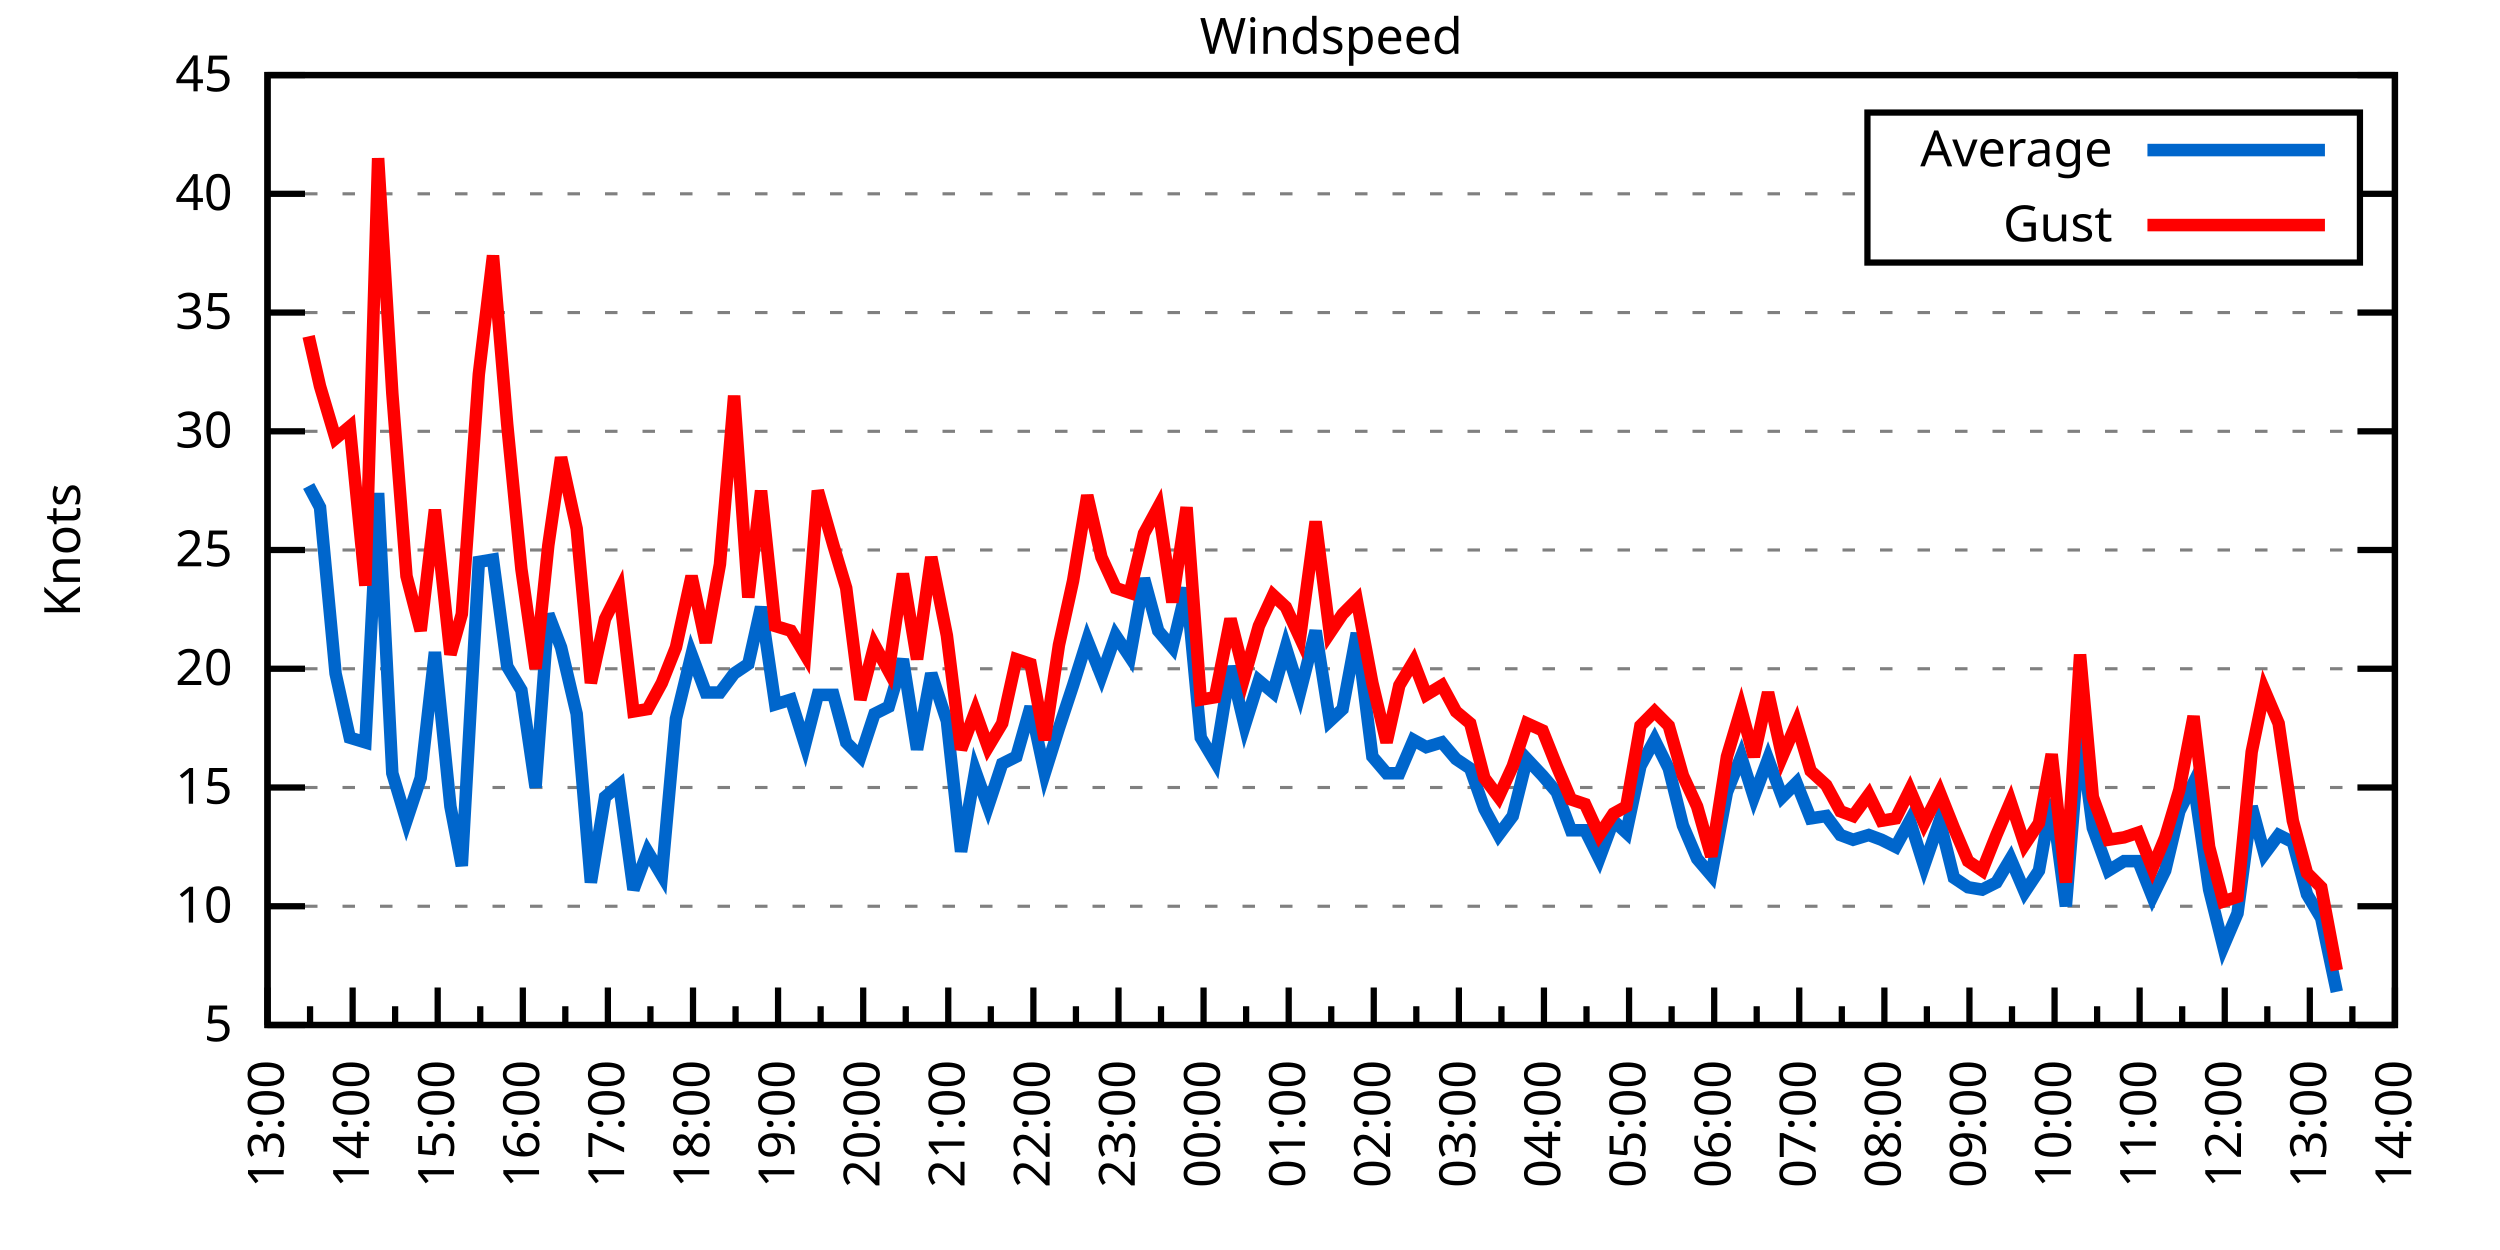
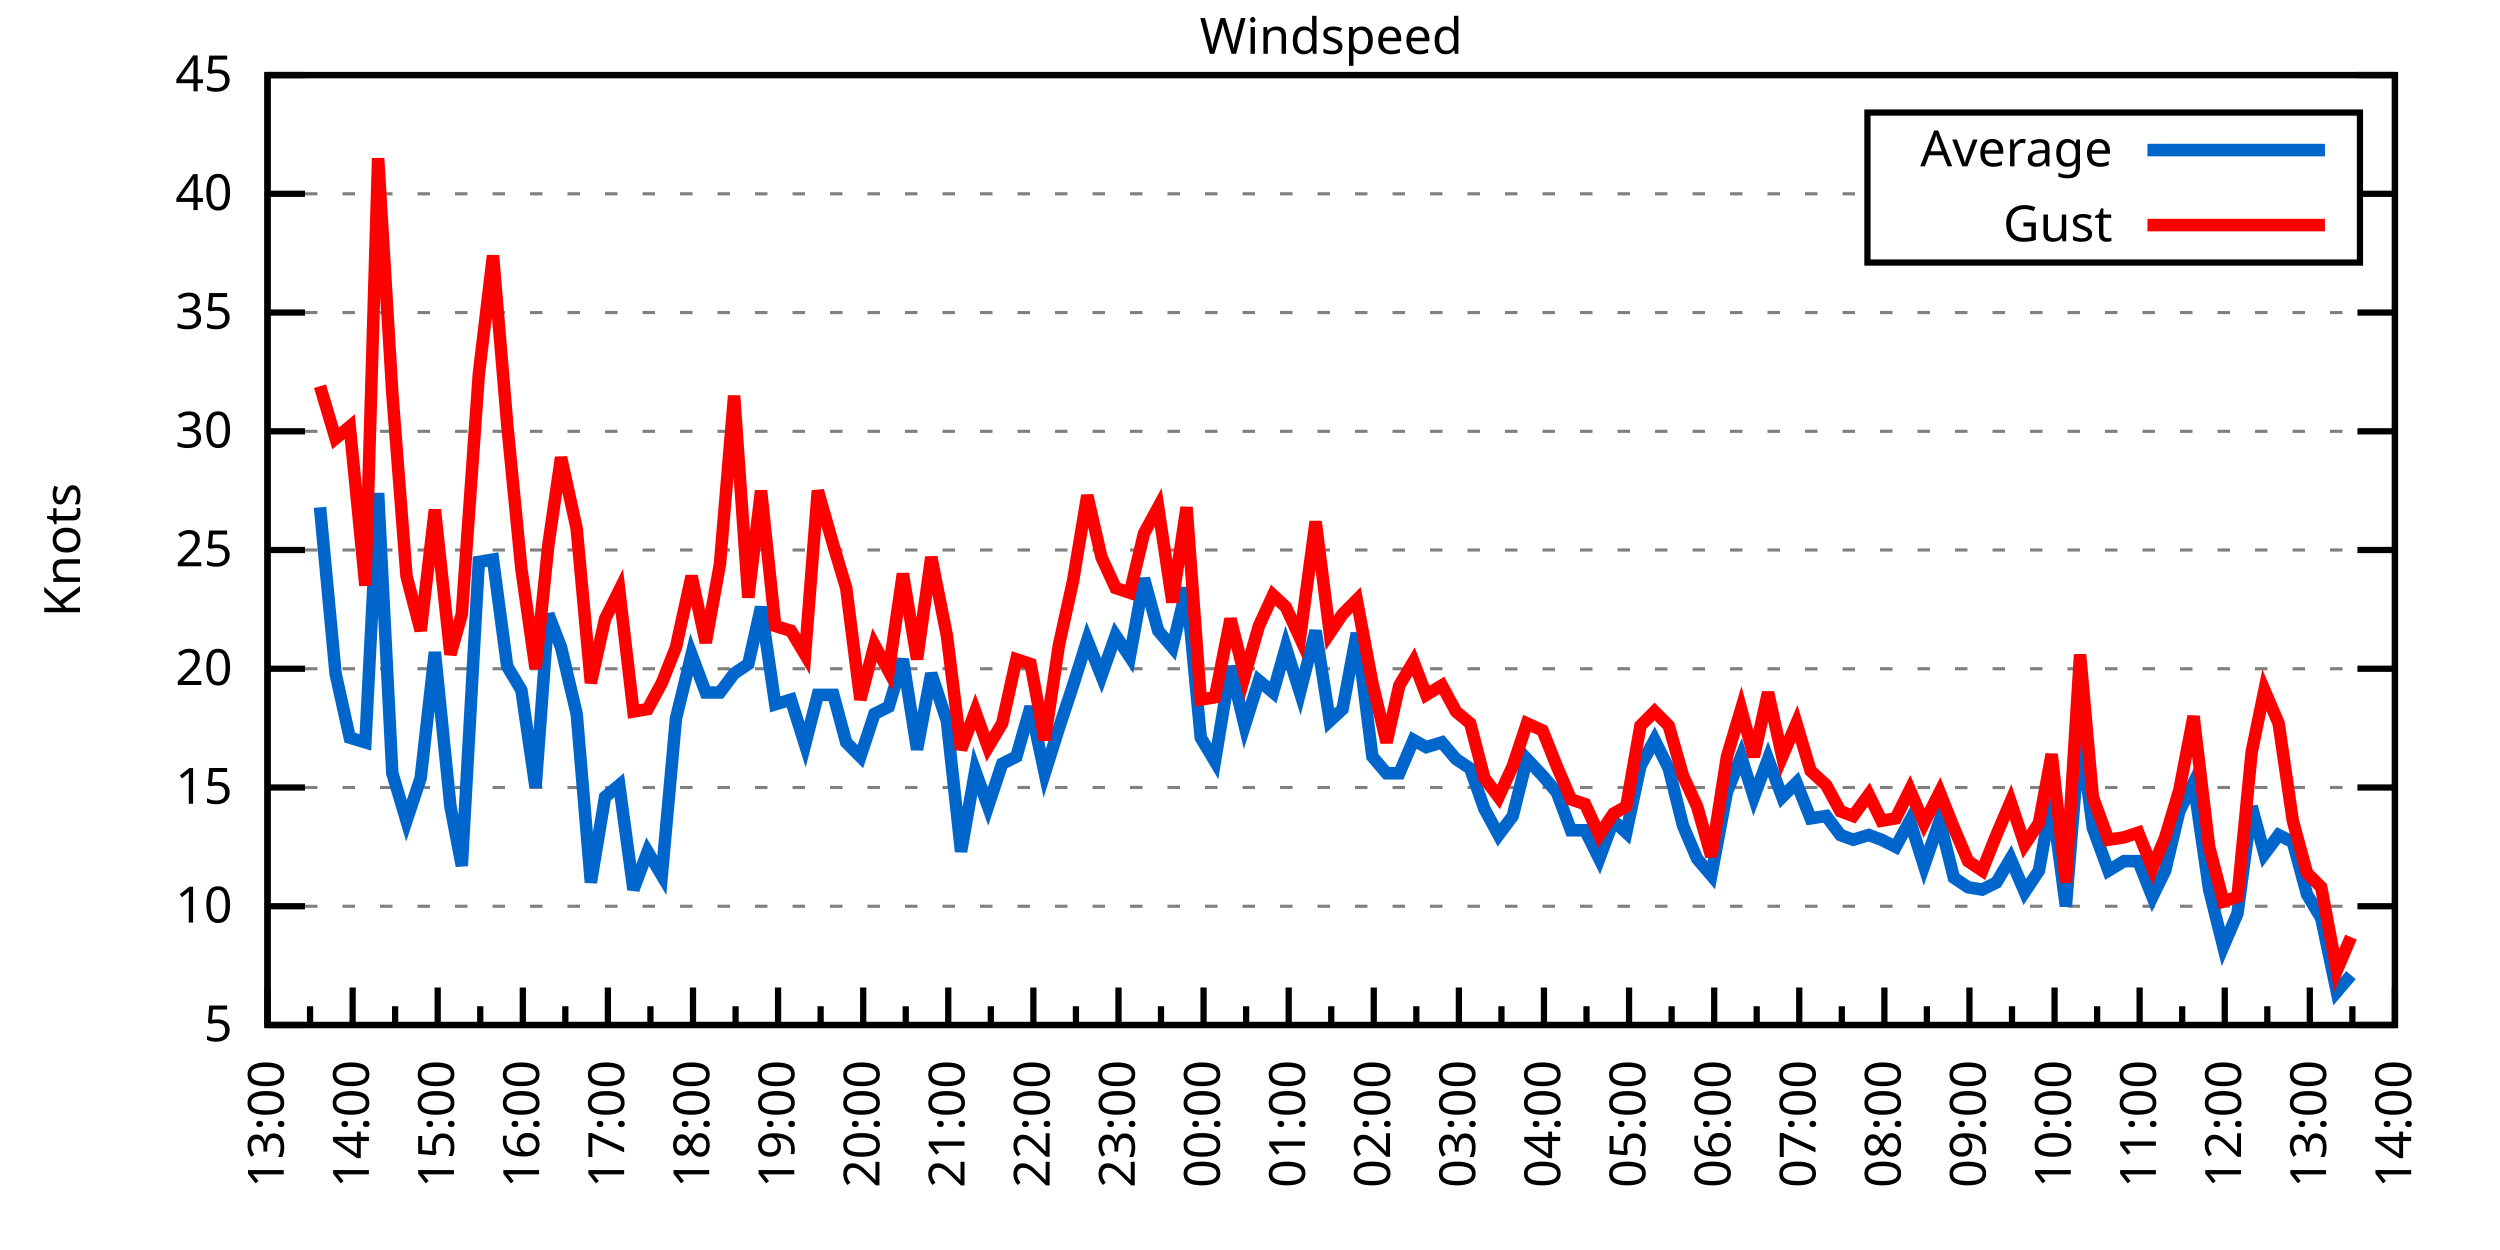
<svg xmlns="http://www.w3.org/2000/svg" xmlns:xlink="http://www.w3.org/1999/xlink" width="400" height="200" viewBox="0 0 400 200">
  <g id="gnuplot_canvas">
    <rect x="0" y="0" width="400" height="200" fill="none" />
    <defs>
      <circle id="gpDot" r="0.5" stroke-width="0.5" stroke="currentColor" />
      <path id="gpPt0" stroke-width="0.333" stroke="currentColor" d="M-1,0 h2 M0,-1 v2" />
      <path id="gpPt1" stroke-width="0.333" stroke="currentColor" d="M-1,-1 L1,1 M1,-1 L-1,1" />
      <path id="gpPt2" stroke-width="0.333" stroke="currentColor" d="M-1,0 L1,0 M0,-1 L0,1 M-1,-1 L1,1 M-1,1 L1,-1" />
      <rect id="gpPt3" stroke-width="0.333" stroke="currentColor" x="-1" y="-1" width="2" height="2" />
      <rect id="gpPt4" stroke-width="0.333" stroke="currentColor" fill="currentColor" x="-1" y="-1" width="2" height="2" />
      <circle id="gpPt5" stroke-width="0.333" stroke="currentColor" cx="0" cy="0" r="1" />
      <use xlink:href="#gpPt5" id="gpPt6" fill="currentColor" stroke="none" />
      <path id="gpPt7" stroke-width="0.333" stroke="currentColor" d="M0,-1.33 L-1.33,0.67 L1.33,0.67 z" />
      <use xlink:href="#gpPt7" id="gpPt8" fill="currentColor" stroke="none" />
      <use xlink:href="#gpPt7" id="gpPt9" stroke="currentColor" transform="rotate(180)" />
      <use xlink:href="#gpPt9" id="gpPt10" fill="currentColor" stroke="none" />
      <use xlink:href="#gpPt3" id="gpPt11" stroke="currentColor" transform="rotate(45)" />
      <use xlink:href="#gpPt11" id="gpPt12" fill="currentColor" stroke="none" />
      <path id="gpPt13" stroke-width="0.333" stroke="currentColor" d="M0,1.330 L1.265,0.411 L0.782,-1.067 L-0.782,-1.076 L-1.265,0.411 z" />
      <use xlink:href="#gpPt13" id="gpPt14" fill="currentColor" stroke="none" />
      <filter id="textbox" filterUnits="objectBoundingBox" x="0" y="0" height="1" width="1">
        <feFlood flood-color="white" flood-opacity="1" result="bgnd" />
        <feComposite in="SourceGraphic" in2="bgnd" operator="atop" />
      </filter>
      <filter id="greybox" filterUnits="objectBoundingBox" x="0" y="0" height="1" width="1">
        <feFlood flood-color="lightgrey" flood-opacity="1" result="grey" />
        <feComposite in="SourceGraphic" in2="grey" operator="atop" />
      </filter>
    </defs>
    <g fill="none" color="white" stroke="currentColor" stroke-width="1.00" stroke-linecap="butt" stroke-linejoin="miter">
</g>
    <g fill="none" color="black" stroke="currentColor" stroke-width="1.00" stroke-linecap="butt" stroke-linejoin="miter">
      <g stroke="none" shape-rendering="crispEdges">
        <polygon fill="rgb(255, 255, 255)" points="42.80,164.00 383.18,164.00 383.18,12.02 42.80,12.02 " />
      </g>
    </g>
    <g fill="none" color="black" stroke="currentColor" stroke-width="1.00" stroke-linecap="butt" stroke-linejoin="miter">
</g>
    <g fill="none" color="black" stroke="black" stroke-width="0.50" stroke-linecap="butt" stroke-linejoin="miter">
</g>
    <g fill="none" color="gray" stroke="currentColor" stroke-width="0.50" stroke-linecap="butt" stroke-linejoin="miter">
      <path stroke="gray" stroke-dasharray="2,4" class="gridline" d="M42.80,164.00 L383.19,164.00  " />
    </g>
    <g fill="none" color="gray" stroke="gray" stroke-width="1.00" stroke-linecap="butt" stroke-linejoin="miter">
</g>
    <g fill="none" color="black" stroke="currentColor" stroke-width="1.00" stroke-linecap="butt" stroke-linejoin="miter">
      <path stroke="black" d="M42.80,164.00 L48.80,164.00 M383.19,164.00 L377.19,164.00  " />
      <g transform="translate(37.20,166.60)" stroke="none" fill="black" font-family="Sans" font-size="8.00" text-anchor="end">
        <text>
          <tspan font-family="Sans"> 5</tspan>
        </text>
      </g>
    </g>
    <g fill="none" color="black" stroke="currentColor" stroke-width="1.00" stroke-linecap="butt" stroke-linejoin="miter">
</g>
    <g fill="none" color="black" stroke="black" stroke-width="0.50" stroke-linecap="butt" stroke-linejoin="miter">
</g>
    <g fill="none" color="gray" stroke="currentColor" stroke-width="0.50" stroke-linecap="butt" stroke-linejoin="miter">
      <path stroke="gray" stroke-dasharray="2,4" class="gridline" d="M42.80,145.00 L383.19,145.00  " />
    </g>
    <g fill="none" color="gray" stroke="gray" stroke-width="1.00" stroke-linecap="butt" stroke-linejoin="miter">
</g>
    <g fill="none" color="black" stroke="currentColor" stroke-width="1.00" stroke-linecap="butt" stroke-linejoin="miter">
      <path stroke="black" d="M42.80,145.00 L48.80,145.00 M383.19,145.00 L377.19,145.00  " />
      <g transform="translate(37.20,147.60)" stroke="none" fill="black" font-family="Sans" font-size="8.00" text-anchor="end">
        <text>
          <tspan font-family="Sans"> 10</tspan>
        </text>
      </g>
    </g>
    <g fill="none" color="black" stroke="currentColor" stroke-width="1.00" stroke-linecap="butt" stroke-linejoin="miter">
</g>
    <g fill="none" color="black" stroke="black" stroke-width="0.50" stroke-linecap="butt" stroke-linejoin="miter">
</g>
    <g fill="none" color="gray" stroke="currentColor" stroke-width="0.50" stroke-linecap="butt" stroke-linejoin="miter">
      <path stroke="gray" stroke-dasharray="2,4" class="gridline" d="M42.80,126.00 L383.19,126.00  " />
    </g>
    <g fill="none" color="gray" stroke="gray" stroke-width="1.00" stroke-linecap="butt" stroke-linejoin="miter">
</g>
    <g fill="none" color="black" stroke="currentColor" stroke-width="1.00" stroke-linecap="butt" stroke-linejoin="miter">
      <path stroke="black" d="M42.80,126.00 L48.80,126.00 M383.19,126.00 L377.19,126.00  " />
      <g transform="translate(37.20,128.60)" stroke="none" fill="black" font-family="Sans" font-size="8.00" text-anchor="end">
        <text>
          <tspan font-family="Sans"> 15</tspan>
        </text>
      </g>
    </g>
    <g fill="none" color="black" stroke="currentColor" stroke-width="1.00" stroke-linecap="butt" stroke-linejoin="miter">
</g>
    <g fill="none" color="black" stroke="black" stroke-width="0.50" stroke-linecap="butt" stroke-linejoin="miter">
</g>
    <g fill="none" color="gray" stroke="currentColor" stroke-width="0.50" stroke-linecap="butt" stroke-linejoin="miter">
      <path stroke="gray" stroke-dasharray="2,4" class="gridline" d="M42.80,107.00 L383.19,107.00  " />
    </g>
    <g fill="none" color="gray" stroke="gray" stroke-width="1.00" stroke-linecap="butt" stroke-linejoin="miter">
</g>
    <g fill="none" color="black" stroke="currentColor" stroke-width="1.00" stroke-linecap="butt" stroke-linejoin="miter">
      <path stroke="black" d="M42.80,107.00 L48.80,107.00 M383.19,107.00 L377.19,107.00  " />
      <g transform="translate(37.20,109.60)" stroke="none" fill="black" font-family="Sans" font-size="8.00" text-anchor="end">
        <text>
          <tspan font-family="Sans"> 20</tspan>
        </text>
      </g>
    </g>
    <g fill="none" color="black" stroke="currentColor" stroke-width="1.00" stroke-linecap="butt" stroke-linejoin="miter">
</g>
    <g fill="none" color="black" stroke="black" stroke-width="0.50" stroke-linecap="butt" stroke-linejoin="miter">
</g>
    <g fill="none" color="gray" stroke="currentColor" stroke-width="0.50" stroke-linecap="butt" stroke-linejoin="miter">
      <path stroke="gray" stroke-dasharray="2,4" class="gridline" d="M42.80,88.00 L383.19,88.00  " />
    </g>
    <g fill="none" color="gray" stroke="gray" stroke-width="1.00" stroke-linecap="butt" stroke-linejoin="miter">
</g>
    <g fill="none" color="black" stroke="currentColor" stroke-width="1.00" stroke-linecap="butt" stroke-linejoin="miter">
      <path stroke="black" d="M42.80,88.00 L48.80,88.00 M383.19,88.00 L377.19,88.00  " />
      <g transform="translate(37.20,90.60)" stroke="none" fill="black" font-family="Sans" font-size="8.00" text-anchor="end">
        <text>
          <tspan font-family="Sans"> 25</tspan>
        </text>
      </g>
    </g>
    <g fill="none" color="black" stroke="currentColor" stroke-width="1.00" stroke-linecap="butt" stroke-linejoin="miter">
</g>
    <g fill="none" color="black" stroke="black" stroke-width="0.50" stroke-linecap="butt" stroke-linejoin="miter">
</g>
    <g fill="none" color="gray" stroke="currentColor" stroke-width="0.50" stroke-linecap="butt" stroke-linejoin="miter">
      <path stroke="gray" stroke-dasharray="2,4" class="gridline" d="M42.80,69.01 L383.19,69.01  " />
    </g>
    <g fill="none" color="gray" stroke="gray" stroke-width="1.00" stroke-linecap="butt" stroke-linejoin="miter">
</g>
    <g fill="none" color="black" stroke="currentColor" stroke-width="1.00" stroke-linecap="butt" stroke-linejoin="miter">
      <path stroke="black" d="M42.80,69.01 L48.80,69.01 M383.19,69.01 L377.19,69.01  " />
      <g transform="translate(37.20,71.61)" stroke="none" fill="black" font-family="Sans" font-size="8.00" text-anchor="end">
        <text>
          <tspan font-family="Sans"> 30</tspan>
        </text>
      </g>
    </g>
    <g fill="none" color="black" stroke="currentColor" stroke-width="1.00" stroke-linecap="butt" stroke-linejoin="miter">
</g>
    <g fill="none" color="black" stroke="black" stroke-width="0.50" stroke-linecap="butt" stroke-linejoin="miter">
</g>
    <g fill="none" color="gray" stroke="currentColor" stroke-width="0.50" stroke-linecap="butt" stroke-linejoin="miter">
      <path stroke="gray" stroke-dasharray="2,4" class="gridline" d="M42.80,50.01 L383.19,50.01  " />
    </g>
    <g fill="none" color="gray" stroke="gray" stroke-width="1.00" stroke-linecap="butt" stroke-linejoin="miter">
</g>
    <g fill="none" color="black" stroke="currentColor" stroke-width="1.00" stroke-linecap="butt" stroke-linejoin="miter">
      <path stroke="black" d="M42.80,50.01 L48.80,50.01 M383.19,50.01 L377.19,50.01  " />
      <g transform="translate(37.20,52.61)" stroke="none" fill="black" font-family="Sans" font-size="8.00" text-anchor="end">
        <text>
          <tspan font-family="Sans"> 35</tspan>
        </text>
      </g>
    </g>
    <g fill="none" color="black" stroke="currentColor" stroke-width="1.00" stroke-linecap="butt" stroke-linejoin="miter">
</g>
    <g fill="none" color="black" stroke="black" stroke-width="0.50" stroke-linecap="butt" stroke-linejoin="miter">
</g>
    <g fill="none" color="gray" stroke="currentColor" stroke-width="0.50" stroke-linecap="butt" stroke-linejoin="miter">
      <path stroke="gray" stroke-dasharray="2,4" class="gridline" d="M42.80,31.01 L298.79,31.01 M377.59,31.01 L383.19,31.01  " />
    </g>
    <g fill="none" color="gray" stroke="gray" stroke-width="1.00" stroke-linecap="butt" stroke-linejoin="miter">
</g>
    <g fill="none" color="black" stroke="currentColor" stroke-width="1.00" stroke-linecap="butt" stroke-linejoin="miter">
      <path stroke="black" d="M42.80,31.01 L48.80,31.01 M383.19,31.01 L377.19,31.01  " />
      <g transform="translate(37.20,33.61)" stroke="none" fill="black" font-family="Sans" font-size="8.00" text-anchor="end">
        <text>
          <tspan font-family="Sans"> 40</tspan>
        </text>
      </g>
    </g>
    <g fill="none" color="black" stroke="currentColor" stroke-width="1.00" stroke-linecap="butt" stroke-linejoin="miter">
</g>
    <g fill="none" color="black" stroke="black" stroke-width="0.50" stroke-linecap="butt" stroke-linejoin="miter">
</g>
    <g fill="none" color="gray" stroke="currentColor" stroke-width="0.50" stroke-linecap="butt" stroke-linejoin="miter">
      <path stroke="gray" stroke-dasharray="2,4" class="gridline" d="M42.80,12.01 L383.19,12.01  " />
    </g>
    <g fill="none" color="gray" stroke="gray" stroke-width="1.00" stroke-linecap="butt" stroke-linejoin="miter">
</g>
    <g fill="none" color="black" stroke="currentColor" stroke-width="1.00" stroke-linecap="butt" stroke-linejoin="miter">
      <path stroke="black" d="M42.80,12.01 L48.80,12.01 M383.19,12.01 L377.19,12.01  " />
      <g transform="translate(37.20,14.61)" stroke="none" fill="black" font-family="Sans" font-size="8.00" text-anchor="end">
        <text>
          <tspan font-family="Sans"> 45</tspan>
        </text>
      </g>
    </g>
    <g fill="none" color="black" stroke="currentColor" stroke-width="1.00" stroke-linecap="butt" stroke-linejoin="miter">
      <path stroke="black" d="M42.80,164.00 L42.80,158.00  " />
      <g transform="translate(45.40,169.60) rotate(270)" stroke="none" fill="black" font-family="Sans" font-size="8.00" text-anchor="end">
        <text>
          <tspan font-family="Sans">13:00</tspan>
        </text>
      </g>
    </g>
    <g fill="none" color="black" stroke="currentColor" stroke-width="1.00" stroke-linecap="butt" stroke-linejoin="miter">
      <path stroke="black" d="M49.61,164.00 L49.61,161.00 M56.42,164.00 L56.42,158.00  " />
      <g transform="translate(59.02,169.60) rotate(270)" stroke="none" fill="black" font-family="Sans" font-size="8.00" text-anchor="end">
        <text>
          <tspan font-family="Sans">14:00</tspan>
        </text>
      </g>
    </g>
    <g fill="none" color="black" stroke="currentColor" stroke-width="1.00" stroke-linecap="butt" stroke-linejoin="miter">
      <path stroke="black" d="M63.22,164.00 L63.22,161.00 M70.03,164.00 L70.03,158.00  " />
      <g transform="translate(72.63,169.60) rotate(270)" stroke="none" fill="black" font-family="Sans" font-size="8.00" text-anchor="end">
        <text>
          <tspan font-family="Sans">15:00</tspan>
        </text>
      </g>
    </g>
    <g fill="none" color="black" stroke="currentColor" stroke-width="1.00" stroke-linecap="butt" stroke-linejoin="miter">
      <path stroke="black" d="M76.84,164.00 L76.84,161.00 M83.65,164.00 L83.65,158.00  " />
      <g transform="translate(86.25,169.60) rotate(270)" stroke="none" fill="black" font-family="Sans" font-size="8.00" text-anchor="end">
        <text>
          <tspan font-family="Sans">16:00</tspan>
        </text>
      </g>
    </g>
    <g fill="none" color="black" stroke="currentColor" stroke-width="1.00" stroke-linecap="butt" stroke-linejoin="miter">
      <path stroke="black" d="M90.45,164.00 L90.45,161.00 M97.26,164.00 L97.26,158.00  " />
      <g transform="translate(99.86,169.60) rotate(270)" stroke="none" fill="black" font-family="Sans" font-size="8.00" text-anchor="end">
        <text>
          <tspan font-family="Sans">17:00</tspan>
        </text>
      </g>
    </g>
    <g fill="none" color="black" stroke="currentColor" stroke-width="1.00" stroke-linecap="butt" stroke-linejoin="miter">
      <path stroke="black" d="M104.07,164.00 L104.07,161.00 M110.88,164.00 L110.88,158.00  " />
      <g transform="translate(113.48,169.60) rotate(270)" stroke="none" fill="black" font-family="Sans" font-size="8.00" text-anchor="end">
        <text>
          <tspan font-family="Sans">18:00</tspan>
        </text>
      </g>
    </g>
    <g fill="none" color="black" stroke="currentColor" stroke-width="1.00" stroke-linecap="butt" stroke-linejoin="miter">
      <path stroke="black" d="M117.69,164.00 L117.69,161.00 M124.49,164.00 L124.49,158.00  " />
      <g transform="translate(127.09,169.60) rotate(270)" stroke="none" fill="black" font-family="Sans" font-size="8.00" text-anchor="end">
        <text>
          <tspan font-family="Sans">19:00</tspan>
        </text>
      </g>
    </g>
    <g fill="none" color="black" stroke="currentColor" stroke-width="1.00" stroke-linecap="butt" stroke-linejoin="miter">
      <path stroke="black" d="M131.30,164.00 L131.30,161.00 M138.11,164.00 L138.11,158.00  " />
      <g transform="translate(140.71,169.60) rotate(270)" stroke="none" fill="black" font-family="Sans" font-size="8.00" text-anchor="end">
        <text>
          <tspan font-family="Sans">20:00</tspan>
        </text>
      </g>
    </g>
    <g fill="none" color="black" stroke="currentColor" stroke-width="1.00" stroke-linecap="butt" stroke-linejoin="miter">
      <path stroke="black" d="M144.92,164.00 L144.92,161.00 M151.72,164.00 L151.72,158.00  " />
      <g transform="translate(154.32,169.60) rotate(270)" stroke="none" fill="black" font-family="Sans" font-size="8.00" text-anchor="end">
        <text>
          <tspan font-family="Sans">21:00</tspan>
        </text>
      </g>
    </g>
    <g fill="none" color="black" stroke="currentColor" stroke-width="1.00" stroke-linecap="butt" stroke-linejoin="miter">
      <path stroke="black" d="M158.53,164.00 L158.53,161.00 M165.34,164.00 L165.34,158.00  " />
      <g transform="translate(167.94,169.60) rotate(270)" stroke="none" fill="black" font-family="Sans" font-size="8.00" text-anchor="end">
        <text>
          <tspan font-family="Sans">22:00</tspan>
        </text>
      </g>
    </g>
    <g fill="none" color="black" stroke="currentColor" stroke-width="1.00" stroke-linecap="butt" stroke-linejoin="miter">
      <path stroke="black" d="M172.15,164.00 L172.15,161.00 M178.96,164.00 L178.96,158.00  " />
      <g transform="translate(181.56,169.60) rotate(270)" stroke="none" fill="black" font-family="Sans" font-size="8.00" text-anchor="end">
        <text>
          <tspan font-family="Sans">23:00</tspan>
        </text>
      </g>
    </g>
    <g fill="none" color="black" stroke="currentColor" stroke-width="1.00" stroke-linecap="butt" stroke-linejoin="miter">
      <path stroke="black" d="M185.76,164.00 L185.76,161.00 M192.57,164.00 L192.57,158.00  " />
      <g transform="translate(195.17,169.60) rotate(270)" stroke="none" fill="black" font-family="Sans" font-size="8.00" text-anchor="end">
        <text>
          <tspan font-family="Sans">00:00</tspan>
        </text>
      </g>
    </g>
    <g fill="none" color="black" stroke="currentColor" stroke-width="1.00" stroke-linecap="butt" stroke-linejoin="miter">
      <path stroke="black" d="M199.38,164.00 L199.38,161.00 M206.19,164.00 L206.19,158.00  " />
      <g transform="translate(208.79,169.60) rotate(270)" stroke="none" fill="black" font-family="Sans" font-size="8.00" text-anchor="end">
        <text>
          <tspan font-family="Sans">01:00</tspan>
        </text>
      </g>
    </g>
    <g fill="none" color="black" stroke="currentColor" stroke-width="1.00" stroke-linecap="butt" stroke-linejoin="miter">
      <path stroke="black" d="M213.00,164.00 L213.00,161.00 M219.80,164.00 L219.80,158.00  " />
      <g transform="translate(222.40,169.60) rotate(270)" stroke="none" fill="black" font-family="Sans" font-size="8.00" text-anchor="end">
        <text>
          <tspan font-family="Sans">02:00</tspan>
        </text>
      </g>
    </g>
    <g fill="none" color="black" stroke="currentColor" stroke-width="1.00" stroke-linecap="butt" stroke-linejoin="miter">
      <path stroke="black" d="M226.61,164.00 L226.61,161.00 M233.42,164.00 L233.42,158.00  " />
      <g transform="translate(236.02,169.60) rotate(270)" stroke="none" fill="black" font-family="Sans" font-size="8.00" text-anchor="end">
        <text>
          <tspan font-family="Sans">03:00</tspan>
        </text>
      </g>
    </g>
    <g fill="none" color="black" stroke="currentColor" stroke-width="1.00" stroke-linecap="butt" stroke-linejoin="miter">
      <path stroke="black" d="M240.23,164.00 L240.23,161.00 M247.03,164.00 L247.03,158.00  " />
      <g transform="translate(249.63,169.60) rotate(270)" stroke="none" fill="black" font-family="Sans" font-size="8.00" text-anchor="end">
        <text>
          <tspan font-family="Sans">04:00</tspan>
        </text>
      </g>
    </g>
    <g fill="none" color="black" stroke="currentColor" stroke-width="1.00" stroke-linecap="butt" stroke-linejoin="miter">
      <path stroke="black" d="M253.84,164.00 L253.84,161.00 M260.65,164.00 L260.65,158.00  " />
      <g transform="translate(263.25,169.60) rotate(270)" stroke="none" fill="black" font-family="Sans" font-size="8.00" text-anchor="end">
        <text>
          <tspan font-family="Sans">05:00</tspan>
        </text>
      </g>
    </g>
    <g fill="none" color="black" stroke="currentColor" stroke-width="1.00" stroke-linecap="butt" stroke-linejoin="miter">
      <path stroke="black" d="M267.46,164.00 L267.46,161.00 M274.27,164.00 L274.27,158.00  " />
      <g transform="translate(276.87,169.60) rotate(270)" stroke="none" fill="black" font-family="Sans" font-size="8.00" text-anchor="end">
        <text>
          <tspan font-family="Sans">06:00</tspan>
        </text>
      </g>
    </g>
    <g fill="none" color="black" stroke="currentColor" stroke-width="1.00" stroke-linecap="butt" stroke-linejoin="miter">
      <path stroke="black" d="M281.07,164.00 L281.07,161.00 M287.88,164.00 L287.88,158.00  " />
      <g transform="translate(290.48,169.60) rotate(270)" stroke="none" fill="black" font-family="Sans" font-size="8.00" text-anchor="end">
        <text>
          <tspan font-family="Sans">07:00</tspan>
        </text>
      </g>
    </g>
    <g fill="none" color="black" stroke="currentColor" stroke-width="1.00" stroke-linecap="butt" stroke-linejoin="miter">
      <path stroke="black" d="M294.69,164.00 L294.69,161.00 M301.50,164.00 L301.50,158.00  " />
      <g transform="translate(304.10,169.60) rotate(270)" stroke="none" fill="black" font-family="Sans" font-size="8.00" text-anchor="end">
        <text>
          <tspan font-family="Sans">08:00</tspan>
        </text>
      </g>
    </g>
    <g fill="none" color="black" stroke="currentColor" stroke-width="1.00" stroke-linecap="butt" stroke-linejoin="miter">
      <path stroke="black" d="M308.30,164.00 L308.30,161.00 M315.11,164.00 L315.11,158.00  " />
      <g transform="translate(317.71,169.60) rotate(270)" stroke="none" fill="black" font-family="Sans" font-size="8.00" text-anchor="end">
        <text>
          <tspan font-family="Sans">09:00</tspan>
        </text>
      </g>
    </g>
    <g fill="none" color="black" stroke="currentColor" stroke-width="1.00" stroke-linecap="butt" stroke-linejoin="miter">
      <path stroke="black" d="M321.92,164.00 L321.92,161.00 M328.73,164.00 L328.73,158.00  " />
      <g transform="translate(331.33,169.60) rotate(270)" stroke="none" fill="black" font-family="Sans" font-size="8.00" text-anchor="end">
        <text>
          <tspan font-family="Sans">10:00</tspan>
        </text>
      </g>
    </g>
    <g fill="none" color="black" stroke="currentColor" stroke-width="1.00" stroke-linecap="butt" stroke-linejoin="miter">
      <path stroke="black" d="M335.54,164.00 L335.54,161.00 M342.34,164.00 L342.34,158.00  " />
      <g transform="translate(344.94,169.60) rotate(270)" stroke="none" fill="black" font-family="Sans" font-size="8.00" text-anchor="end">
        <text>
          <tspan font-family="Sans">11:00</tspan>
        </text>
      </g>
    </g>
    <g fill="none" color="black" stroke="currentColor" stroke-width="1.00" stroke-linecap="butt" stroke-linejoin="miter">
      <path stroke="black" d="M349.15,164.00 L349.15,161.00 M355.96,164.00 L355.96,158.00  " />
      <g transform="translate(358.56,169.60) rotate(270)" stroke="none" fill="black" font-family="Sans" font-size="8.00" text-anchor="end">
        <text>
          <tspan font-family="Sans">12:00</tspan>
        </text>
      </g>
    </g>
    <g fill="none" color="black" stroke="currentColor" stroke-width="1.00" stroke-linecap="butt" stroke-linejoin="miter">
      <path stroke="black" d="M362.77,164.00 L362.77,161.00 M369.57,164.00 L369.57,158.00  " />
      <g transform="translate(372.17,169.60) rotate(270)" stroke="none" fill="black" font-family="Sans" font-size="8.00" text-anchor="end">
        <text>
          <tspan font-family="Sans">13:00</tspan>
        </text>
      </g>
    </g>
    <g fill="none" color="black" stroke="currentColor" stroke-width="1.00" stroke-linecap="butt" stroke-linejoin="miter">
      <path stroke="black" d="M376.38,164.00 L376.38,161.00 M383.19,164.00 L383.19,158.00  " />
      <g transform="translate(385.79,169.60) rotate(270)" stroke="none" fill="black" font-family="Sans" font-size="8.00" text-anchor="end">
        <text>
          <tspan font-family="Sans">14:00</tspan>
        </text>
      </g>
    </g>
    <g fill="none" color="black" stroke="currentColor" stroke-width="1.00" stroke-linecap="butt" stroke-linejoin="miter">
</g>
    <g fill="none" color="black" stroke="currentColor" stroke-width="1.00" stroke-linecap="butt" stroke-linejoin="miter">
      <path stroke="black" d="M42.80,12.01 L42.80,164.00 L383.19,164.00 L383.19,12.01 L42.80,12.01 Z  " />
    </g>
    <g fill="none" color="black" stroke="currentColor" stroke-width="1.00" stroke-linecap="butt" stroke-linejoin="miter">
      <g transform="translate(12.80,88.01) rotate(270)" stroke="none" fill="black" font-family="Sans" font-size="8.00" text-anchor="middle">
        <text>
          <tspan font-family="Sans">Knots</tspan>
        </text>
      </g>
    </g>
    <g fill="none" color="black" stroke="currentColor" stroke-width="1.00" stroke-linecap="butt" stroke-linejoin="miter">
</g>
    <g fill="none" color="black" stroke="currentColor" stroke-width="1.00" stroke-linecap="butt" stroke-linejoin="miter">
      <path stroke="black" d="M298.79,42.01 L298.79,18.01 L377.59,18.01 L377.59,42.01 L298.79,42.01 Z  " />
    </g>
    <g id="Windspeed_plot_1">
      <g fill="none" color="white" stroke="black" stroke-width="2.00" stroke-linecap="butt" stroke-linejoin="miter">
</g>
      <g fill="none" color="black" stroke="currentColor" stroke-width="2.00" stroke-linecap="butt" stroke-linejoin="miter">
        <g transform="translate(337.99,26.61)" stroke="none" fill="black" font-family="Sans" font-size="8.00" text-anchor="end">
          <text>
            <tspan font-family="Sans">Average</tspan>
          </text>
        </g>
      </g>
      <g fill="none" color="black" stroke="currentColor" stroke-width="2.00" stroke-linecap="butt" stroke-linejoin="miter">
-         <path stroke="rgb(  0, 102, 204)" d="M343.59,24.01 L371.99,24.01 M49.38,77.75 L51.20,81.17 L53.69,107.76 L55.96,118.02 L58.46,118.78 L60.50,78.89   L62.77,123.72 L65.04,131.32 L67.31,124.48 L69.58,104.34 L72.07,129.04 L73.89,138.54 L76.61,89.90 L78.88,89.52   L81.15,106.62 L83.42,110.42 L85.69,126.00 L87.73,98.26 L89.77,103.58 L92.27,114.22 L94.54,141.20 L96.81,127.52   L99.08,125.62 L101.35,142.34 L103.62,136.26 L105.89,140.06 L108.15,114.98 L110.65,104.72 L112.92,110.80 L115.19,110.80   L117.46,107.76 L119.73,106.24 L121.77,97.12 L124.04,112.70 L126.54,111.94 L128.81,119.16 L130.85,111.18 L133.34,111.18   L135.39,118.78 L137.66,121.06 L139.92,114.22 L142.19,113.08 L144.46,105.48 L146.73,119.92 L149.00,107.76 L151.50,115.36   L153.77,136.26 L156.04,123.34 L158.08,129.04 L160.35,122.20 L162.62,121.06 L164.89,113.08 L167.16,123.72 L169.43,116.50   L171.69,109.66 L173.96,102.44 L176.23,108.14 L178.50,101.68 L180.77,105.10 L183.04,92.56 L185.31,100.92 L187.58,103.58   L189.85,94.08 L192.12,118.02 L194.39,121.82 L196.88,106.62 L199.15,116.12 L201.42,108.90 L203.69,110.80 L205.73,103.58   L208.00,110.80 L210.50,100.92 L212.77,115.36 L214.81,113.46 L217.08,101.30 L219.58,121.06 L221.85,123.72 L223.89,123.72   L226.16,118.40 L228.20,119.54 L230.70,118.78 L232.96,121.44 L235.23,122.96 L237.50,129.42 L239.77,133.60 L242.04,130.56   L244.31,121.44 L246.81,124.10 L249.08,126.76 L251.35,132.84 L253.61,132.84 L255.88,137.40 L258.15,131.32 L260.20,133.22   L262.47,122.58 L264.73,118.40 L267.00,122.96 L269.27,132.08 L271.54,137.40 L273.81,140.06 L276.31,126.76 L278.58,121.06   L280.62,127.52 L282.89,121.44 L285.16,127.52 L287.43,125.24 L289.70,130.94 L292.19,130.56 L294.46,133.60 L296.50,134.36   L299.00,133.60 L301.04,134.36 L303.31,135.50 L305.58,131.32 L307.85,138.54 L310.35,131.32 L312.62,140.44 L314.89,141.96   L317.15,142.34 L319.42,141.20 L321.69,137.40 L323.96,142.72 L326.23,139.30 L328.27,127.90 L330.54,145.00 L332.81,116.88   L334.85,132.46 L337.35,139.30 L339.85,137.78 L342.12,137.78 L344.39,143.48 L346.43,139.30 L348.70,129.80 L350.97,125.24   L353.46,142.34 L355.73,151.46 L358.00,146.14 L360.27,129.04 L362.31,136.64 L364.58,133.60 L366.85,134.74 L369.12,143.10   L371.39,146.90 L373.89,158.68  " />
+         <path stroke="rgb(  0, 102, 204)" d="M343.59,24.01 L371.99,24.01 M51.20,81.17 L53.69,107.76 L55.96,118.02 L58.46,118.78 L60.50,78.89 L62.77,123.72   L65.04,131.32 L67.31,124.48 L69.58,104.34 L72.07,129.04 L73.89,138.54 L76.61,89.90 L78.88,89.52 L81.15,106.62   L83.42,110.42 L85.69,126.00 L87.73,98.26 L89.77,103.58 L92.27,114.22 L94.54,141.20 L96.81,127.52 L99.08,125.62   L101.35,142.34 L103.62,136.26 L105.89,140.06 L108.15,114.98 L110.65,104.72 L112.92,110.80 L115.19,110.80 L117.46,107.76   L119.73,106.24 L121.77,97.12 L124.04,112.70 L126.54,111.94 L128.81,119.16 L130.85,111.18 L133.34,111.18 L135.39,118.78   L137.66,121.06 L139.92,114.22 L142.19,113.08 L144.46,105.48 L146.73,119.92 L149.00,107.76 L151.50,115.36 L153.77,136.26   L156.04,123.34 L158.08,129.04 L160.35,122.20 L162.62,121.06 L164.89,113.08 L167.16,123.72 L169.43,116.50 L171.69,109.66   L173.96,102.44 L176.23,108.14 L178.50,101.68 L180.77,105.10 L183.04,92.56 L185.31,100.92 L187.58,103.58 L189.85,94.08   L192.12,118.02 L194.39,121.82 L196.88,106.62 L199.15,116.12 L201.42,108.90 L203.69,110.80 L205.73,103.58 L208.00,110.80   L210.50,100.92 L212.77,115.36 L214.81,113.46 L217.08,101.30 L219.58,121.06 L221.85,123.72 L223.89,123.72 L226.16,118.40   L228.20,119.54 L230.70,118.78 L232.96,121.44 L235.23,122.96 L237.50,129.42 L239.77,133.60 L242.04,130.56 L244.31,121.44   L246.81,124.10 L249.08,126.76 L251.35,132.84 L253.61,132.84 L255.88,137.40 L258.15,131.32 L260.20,133.22 L262.47,122.58   L264.73,118.40 L267.00,122.96 L269.27,132.08 L271.54,137.40 L273.81,140.06 L276.31,126.76 L278.58,121.06 L280.62,127.52   L282.89,121.44 L285.16,127.52 L287.43,125.24 L289.70,130.94 L292.19,130.56 L294.46,133.60 L296.50,134.36 L299.00,133.60   L301.04,134.36 L303.31,135.50 L305.58,131.32 L307.85,138.54 L310.35,131.32 L312.62,140.44 L314.89,141.96 L317.15,142.34   L319.42,141.20 L321.69,137.40 L323.96,142.72 L326.23,139.30 L328.27,127.90 L330.54,145.00 L332.81,116.88 L334.85,132.46   L337.35,139.30 L339.85,137.78 L342.12,137.78 L344.39,143.48 L346.43,139.30 L348.70,129.80 L350.97,125.24 L353.46,142.34   L355.73,151.46 L358.00,146.14 L360.27,129.04 L362.31,136.64 L364.58,133.60 L366.85,134.74 L369.12,143.10 L371.39,146.90   L373.89,158.68 L376.16,156.02  " />
      </g>
    </g>
    <g id="Windspeed_plot_2">
      <g fill="none" color="black" stroke="currentColor" stroke-width="2.00" stroke-linecap="butt" stroke-linejoin="miter">
        <g transform="translate(337.99,38.61)" stroke="none" fill="black" font-family="Sans" font-size="8.00" text-anchor="end">
          <text>
            <tspan font-family="Sans">Gust</tspan>
          </text>
        </g>
      </g>
      <g fill="none" color="black" stroke="currentColor" stroke-width="2.00" stroke-linecap="butt" stroke-linejoin="miter">
-         <path stroke="rgb(255,   0,   0)" d="M343.59,36.01 L371.99,36.01 M49.38,53.81 L51.20,61.79 L53.69,70.15 L55.96,68.25 L58.46,93.70 L60.50,25.31   L62.77,62.93 L65.04,92.18 L67.31,100.92 L69.58,81.55 L72.07,104.72 L73.89,98.26 L76.61,59.89 L78.88,40.89   L81.15,67.87 L83.42,91.04 L85.69,107.00 L87.73,87.25 L89.77,73.19 L92.27,84.59 L94.54,109.28 L96.81,99.02   L99.08,94.46 L101.35,113.84 L103.62,113.46 L105.89,109.28 L108.15,103.58 L110.65,92.18 L112.92,102.82 L115.19,90.28   L117.46,63.31 L119.73,95.60 L121.77,78.51 L124.04,100.16 L126.54,100.92 L128.81,104.72 L130.85,78.51 L133.34,87.25   L135.39,94.08 L137.66,111.94 L139.92,103.20 L142.19,107.38 L144.46,91.80 L146.73,105.48 L149.00,89.14 L151.50,101.68   L153.77,119.92 L156.04,113.84 L158.08,119.54 L160.35,115.74 L162.62,105.48 L164.89,106.24 L167.16,118.40 L169.43,103.20   L171.69,92.94 L173.96,79.27 L176.23,89.14 L178.50,94.08 L180.77,94.84 L183.04,85.35 L185.31,81.17 L187.58,96.36   L189.85,81.17 L192.12,111.94 L194.39,111.56 L196.88,99.02 L199.15,108.14 L201.42,100.16 L203.69,95.22 L205.73,97.12   L208.00,102.06 L210.50,83.45 L212.77,101.30 L214.81,98.26 L217.08,95.98 L219.58,109.28 L221.85,118.78 L223.89,109.66   L226.16,105.86 L228.20,111.18 L230.70,109.66 L232.96,113.84 L235.23,115.74 L237.50,124.48 L239.77,127.52 L242.04,122.58   L244.31,115.74 L246.81,116.88 L249.08,122.58 L251.35,127.90 L253.61,128.66 L255.88,133.60 L258.15,130.18 L260.20,129.04   L262.47,116.12 L264.73,113.84 L267.00,116.12 L269.27,124.10 L271.54,129.04 L273.81,137.02 L276.31,121.06 L278.58,113.46   L280.62,121.06 L282.89,110.80 L285.16,121.06 L287.43,115.74 L289.70,123.34 L292.19,125.62 L294.46,129.80 L296.50,130.56   L299.00,127.14 L301.04,131.32 L303.31,130.94 L305.58,126.38 L307.85,131.70 L310.35,126.76 L312.62,132.46 L314.89,137.78   L317.15,139.30 L319.42,133.60 L321.69,128.28 L323.96,135.12 L326.23,131.70 L328.27,120.68 L330.54,141.20 L332.81,104.72   L334.85,127.52 L337.35,134.36 L339.85,133.98 L342.12,133.22 L344.39,138.92 L346.43,133.98 L348.70,126.38 L350.97,114.60   L353.46,135.50 L355.73,144.24 L358.00,143.48 L360.27,120.30 L362.31,110.42 L364.58,115.74 L366.85,131.32 L369.12,139.68   L371.39,141.96 L373.89,155.26  " />
+         <path stroke="rgb(255,   0,   0)" d="M343.59,36.01 L371.99,36.01 M51.20,61.79 L53.69,70.15 L55.96,68.25 L58.46,93.70 L60.50,25.31 L62.77,62.93   L65.04,92.18 L67.31,100.92 L69.58,81.55 L72.07,104.72 L73.89,98.26 L76.61,59.89 L78.88,40.89 L81.15,67.87   L83.42,91.04 L85.69,107.00 L87.73,87.25 L89.77,73.19 L92.27,84.59 L94.54,109.28 L96.81,99.02 L99.08,94.46   L101.35,113.84 L103.62,113.46 L105.89,109.28 L108.15,103.58 L110.65,92.18 L112.92,102.82 L115.19,90.28 L117.46,63.31   L119.73,95.60 L121.77,78.51 L124.04,100.16 L126.54,100.92 L128.81,104.72 L130.85,78.51 L133.34,87.25 L135.39,94.08   L137.66,111.94 L139.92,103.20 L142.19,107.38 L144.46,91.80 L146.73,105.48 L149.00,89.14 L151.50,101.68 L153.77,119.92   L156.04,113.84 L158.08,119.54 L160.35,115.74 L162.62,105.48 L164.89,106.24 L167.16,118.40 L169.43,103.20 L171.69,92.94   L173.96,79.27 L176.23,89.14 L178.50,94.08 L180.77,94.84 L183.04,85.35 L185.31,81.17 L187.58,96.36 L189.85,81.17   L192.12,111.94 L194.39,111.56 L196.88,99.02 L199.15,108.14 L201.42,100.16 L203.69,95.22 L205.73,97.12 L208.00,102.06   L210.50,83.45 L212.77,101.30 L214.81,98.26 L217.08,95.98 L219.58,109.28 L221.85,118.78 L223.89,109.66 L226.16,105.86   L228.20,111.18 L230.70,109.66 L232.96,113.84 L235.23,115.74 L237.50,124.48 L239.77,127.52 L242.04,122.58 L244.31,115.74   L246.81,116.88 L249.08,122.58 L251.35,127.90 L253.61,128.66 L255.88,133.60 L258.15,130.18 L260.20,129.04 L262.47,116.12   L264.73,113.84 L267.00,116.12 L269.27,124.10 L271.54,129.04 L273.81,137.02 L276.31,121.06 L278.58,113.46 L280.62,121.06   L282.89,110.80 L285.16,121.06 L287.43,115.74 L289.70,123.34 L292.19,125.62 L294.46,129.80 L296.50,130.56 L299.00,127.14   L301.04,131.32 L303.31,130.94 L305.58,126.38 L307.85,131.70 L310.35,126.76 L312.62,132.46 L314.89,137.78 L317.15,139.30   L319.42,133.60 L321.69,128.28 L323.96,135.12 L326.23,131.70 L328.27,120.68 L330.54,141.20 L332.81,104.72 L334.85,127.52   L337.35,134.36 L339.85,133.98 L342.12,133.22 L344.39,138.92 L346.43,133.98 L348.70,126.38 L350.97,114.60 L353.46,135.50   L355.73,144.24 L358.00,143.48 L360.27,120.30 L362.31,110.42 L364.58,115.74 L366.85,131.32 L369.12,139.68 L371.39,141.96   L373.89,155.26 L376.16,149.94  " />
      </g>
    </g>
    <g fill="none" color="black" stroke="currentColor" stroke-width="2.00" stroke-linecap="butt" stroke-linejoin="miter">
</g>
    <g fill="none" color="black" stroke="black" stroke-width="1.00" stroke-linecap="butt" stroke-linejoin="miter">
</g>
    <g fill="none" color="black" stroke="currentColor" stroke-width="1.00" stroke-linecap="butt" stroke-linejoin="miter">
      <path stroke="black" d="M42.80,12.01 L42.80,164.00 L383.19,164.00 L383.19,12.01 L42.80,12.01 Z  " />
    </g>
    <g fill="none" color="black" stroke="currentColor" stroke-width="1.00" stroke-linecap="butt" stroke-linejoin="miter">
      <g transform="translate(212.99,8.61)" stroke="none" fill="black" font-family="Sans" font-size="8.00" text-anchor="middle">
        <text>
          <tspan font-family="Sans">Windspeed</tspan>
        </text>
      </g>
    </g>
    <g fill="none" color="black" stroke="currentColor" stroke-width="1.00" stroke-linecap="butt" stroke-linejoin="miter">
</g>
  </g>
</svg>
